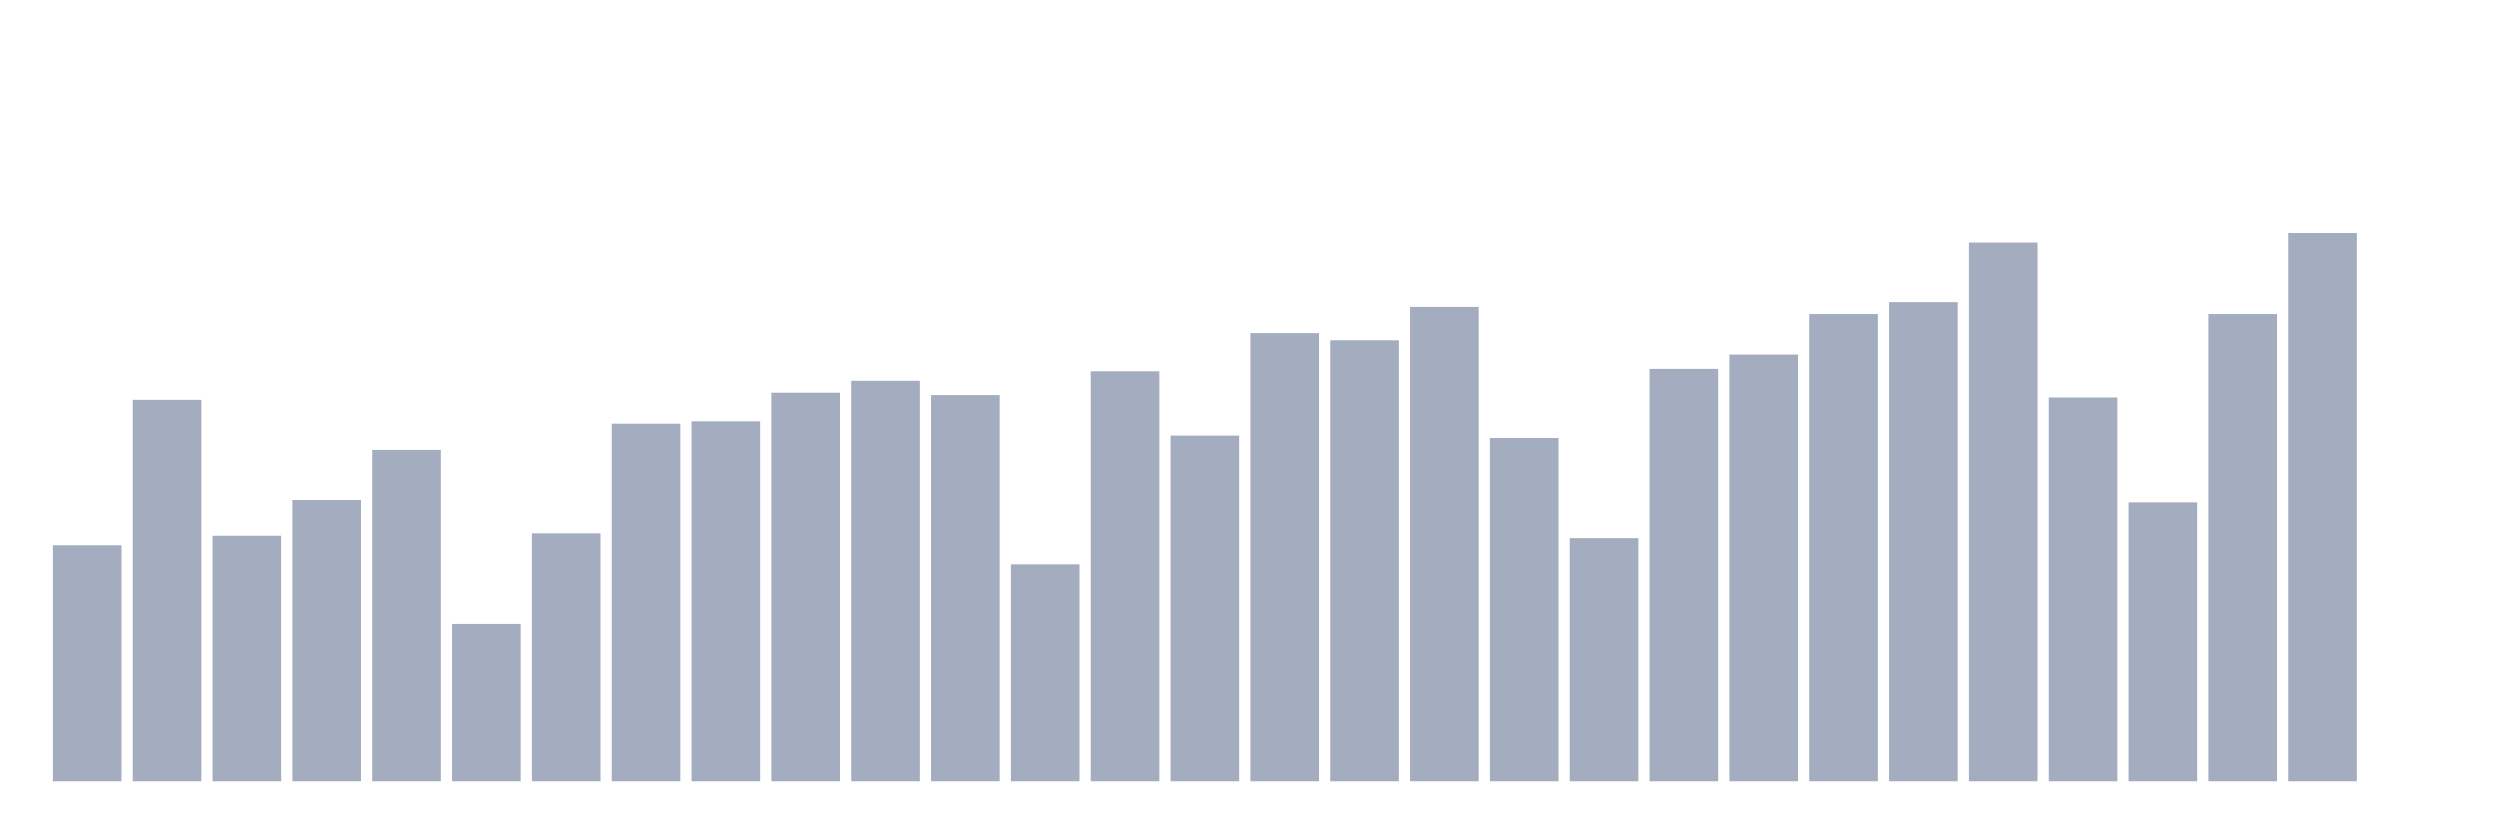
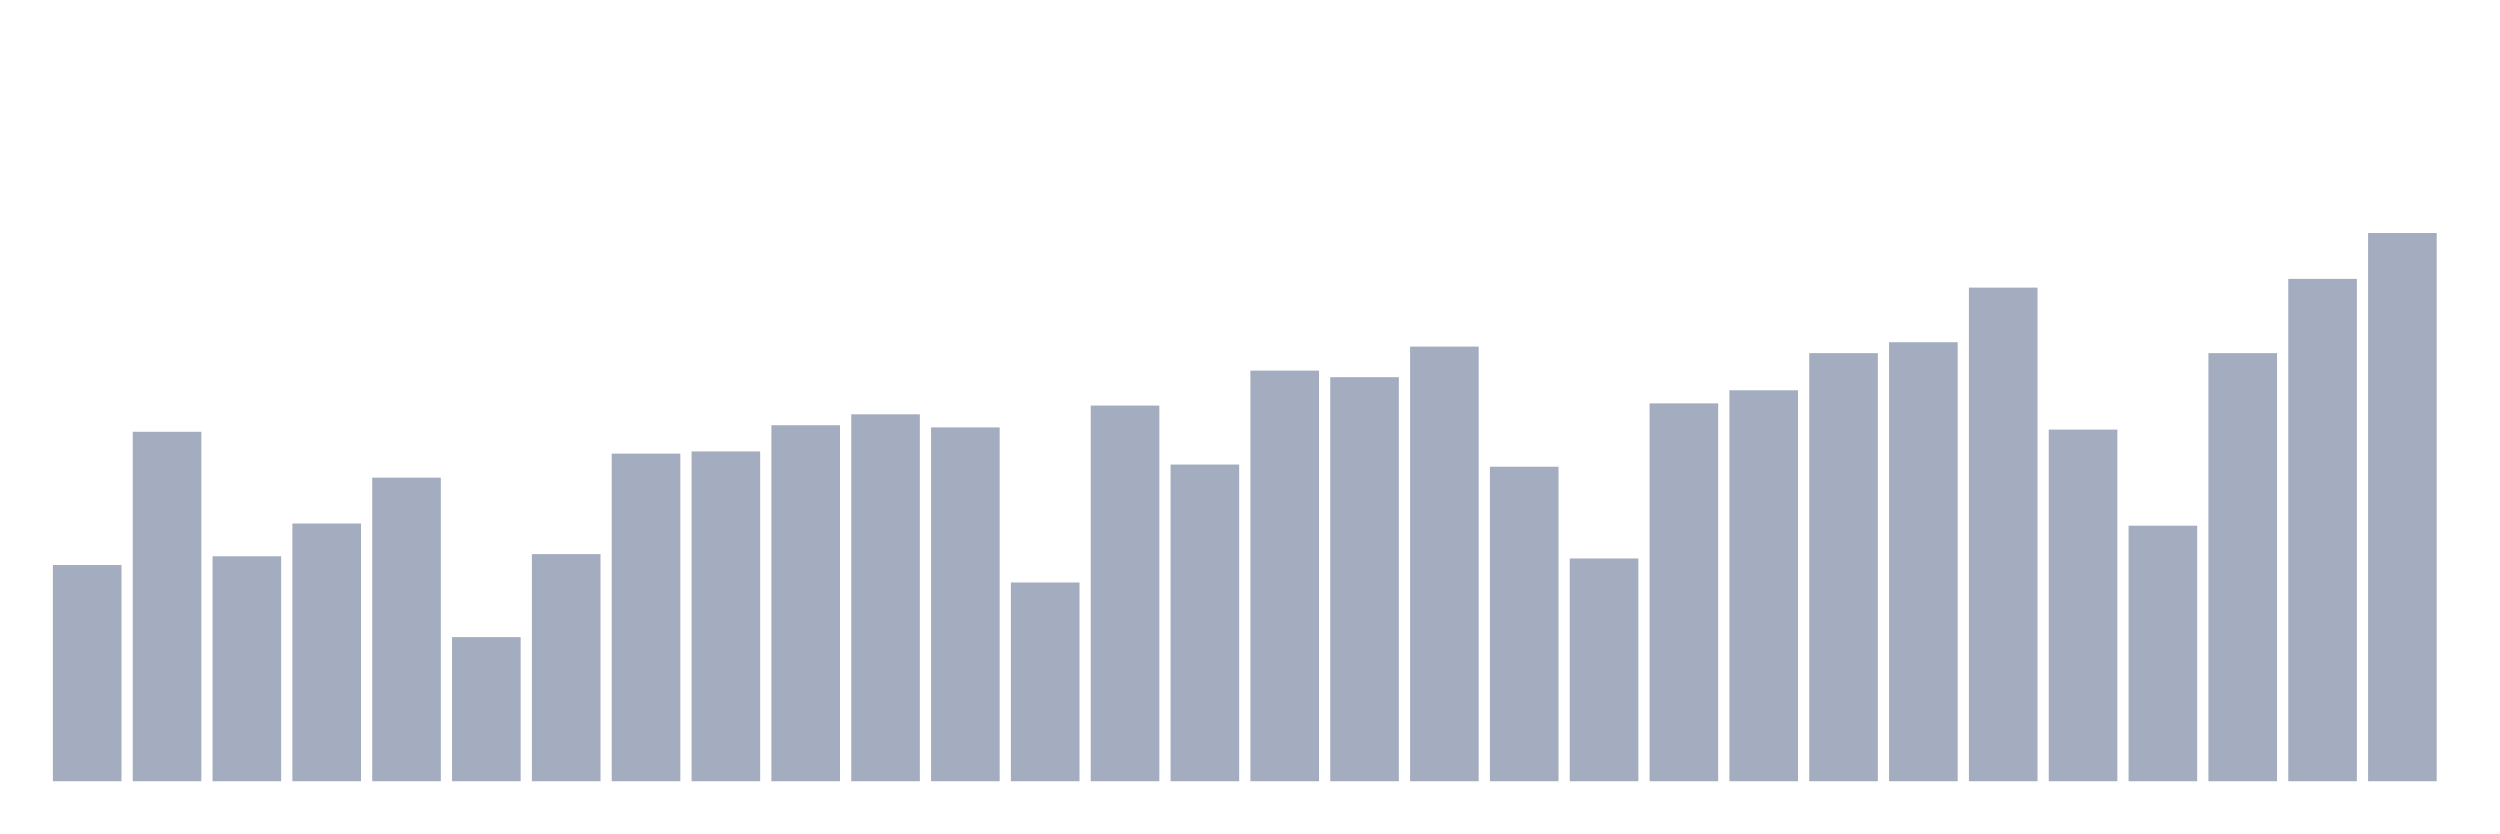
<svg xmlns="http://www.w3.org/2000/svg" viewBox="0 0 480 160">
  <g transform="translate(10,10)">
-     <rect class="bar" x="0.153" width="13.175" y="94.691" height="45.309" fill="rgb(164,173,192)" />
-     <rect class="bar" x="15.482" width="13.175" y="66.773" height="73.227" fill="rgb(164,173,192)" />
-     <rect class="bar" x="30.81" width="13.175" y="92.86" height="47.14" fill="rgb(164,173,192)" />
-     <rect class="bar" x="46.138" width="13.175" y="85.995" height="54.005" fill="rgb(164,173,192)" />
-     <rect class="bar" x="61.466" width="13.175" y="76.384" height="63.616" fill="rgb(164,173,192)" />
-     <rect class="bar" x="76.794" width="13.175" y="109.794" height="30.206" fill="rgb(164,173,192)" />
-     <rect class="bar" x="92.123" width="13.175" y="92.403" height="47.597" fill="rgb(164,173,192)" />
-     <rect class="bar" x="107.451" width="13.175" y="71.35" height="68.65" fill="rgb(164,173,192)" />
-     <rect class="bar" x="122.779" width="13.175" y="70.892" height="69.108" fill="rgb(164,173,192)" />
-     <rect class="bar" x="138.107" width="13.175" y="65.4" height="74.6" fill="rgb(164,173,192)" />
-     <rect class="bar" x="153.436" width="13.175" y="63.112" height="76.888" fill="rgb(164,173,192)" />
-     <rect class="bar" x="168.764" width="13.175" y="65.858" height="74.142" fill="rgb(164,173,192)" />
-     <rect class="bar" x="184.092" width="13.175" y="98.352" height="41.648" fill="rgb(164,173,192)" />
-     <rect class="bar" x="199.42" width="13.175" y="61.281" height="78.719" fill="rgb(164,173,192)" />
-     <rect class="bar" x="214.748" width="13.175" y="73.638" height="66.362" fill="rgb(164,173,192)" />
-     <rect class="bar" x="230.077" width="13.175" y="53.959" height="86.041" fill="rgb(164,173,192)" />
-     <rect class="bar" x="245.405" width="13.175" y="55.332" height="84.668" fill="rgb(164,173,192)" />
-     <rect class="bar" x="260.733" width="13.175" y="48.924" height="91.076" fill="rgb(164,173,192)" />
-     <rect class="bar" x="276.061" width="13.175" y="74.096" height="65.904" fill="rgb(164,173,192)" />
-     <rect class="bar" x="291.39" width="13.175" y="93.318" height="46.682" fill="rgb(164,173,192)" />
-     <rect class="bar" x="306.718" width="13.175" y="60.824" height="79.176" fill="rgb(164,173,192)" />
-     <rect class="bar" x="322.046" width="13.175" y="58.078" height="81.922" fill="rgb(164,173,192)" />
-     <rect class="bar" x="337.374" width="13.175" y="50.297" height="89.703" fill="rgb(164,173,192)" />
-     <rect class="bar" x="352.702" width="13.175" y="48.009" height="91.991" fill="rgb(164,173,192)" />
-     <rect class="bar" x="368.031" width="13.175" y="36.568" height="103.432" fill="rgb(164,173,192)" />
-     <rect class="bar" x="383.359" width="13.175" y="66.316" height="73.684" fill="rgb(164,173,192)" />
-     <rect class="bar" x="398.687" width="13.175" y="86.453" height="53.547" fill="rgb(164,173,192)" />
-     <rect class="bar" x="414.015" width="13.175" y="50.297" height="89.703" fill="rgb(164,173,192)" />
-     <rect class="bar" x="429.344" width="13.175" y="34.737" height="105.263" fill="rgb(164,173,192)" />
-     <rect class="bar" x="444.672" width="13.175" y="140" height="0" fill="rgb(164,173,192)" />
+     <rect class="bar" x="0.153" width="13.175" y="98.482" height="41.518" fill="rgb(164,173,192)" />
+     <rect class="bar" x="15.482" width="13.175" y="72.9" height="67.1" fill="rgb(164,173,192)" />
+     <rect class="bar" x="30.81" width="13.175" y="96.804" height="43.196" fill="rgb(164,173,192)" />
+     <rect class="bar" x="46.138" width="13.175" y="90.514" height="49.486" fill="rgb(164,173,192)" />
+     <rect class="bar" x="61.466" width="13.175" y="81.707" height="58.293" fill="rgb(164,173,192)" />
+     <rect class="bar" x="76.794" width="13.175" y="112.321" height="27.679" fill="rgb(164,173,192)" />
+     <rect class="bar" x="92.123" width="13.175" y="96.385" height="43.615" fill="rgb(164,173,192)" />
+     <rect class="bar" x="107.451" width="13.175" y="77.094" height="62.906" fill="rgb(164,173,192)" />
+     <rect class="bar" x="122.779" width="13.175" y="76.674" height="63.326" fill="rgb(164,173,192)" />
+     <rect class="bar" x="138.107" width="13.175" y="71.642" height="68.358" fill="rgb(164,173,192)" />
+     <rect class="bar" x="153.436" width="13.175" y="69.545" height="70.455" fill="rgb(164,173,192)" />
+     <rect class="bar" x="168.764" width="13.175" y="72.061" height="67.939" fill="rgb(164,173,192)" />
+     <rect class="bar" x="184.092" width="13.175" y="101.837" height="38.163" fill="rgb(164,173,192)" />
+     <rect class="bar" x="199.42" width="13.175" y="67.867" height="72.133" fill="rgb(164,173,192)" />
+     <rect class="bar" x="214.748" width="13.175" y="79.191" height="60.809" fill="rgb(164,173,192)" />
+     <rect class="bar" x="230.077" width="13.175" y="61.157" height="78.843" fill="rgb(164,173,192)" />
+     <rect class="bar" x="245.405" width="13.175" y="62.416" height="77.584" fill="rgb(164,173,192)" />
+     <rect class="bar" x="260.733" width="13.175" y="56.544" height="83.456" fill="rgb(164,173,192)" />
+     <rect class="bar" x="276.061" width="13.175" y="79.61" height="60.39" fill="rgb(164,173,192)" />
+     <rect class="bar" x="291.39" width="13.175" y="97.224" height="42.776" fill="rgb(164,173,192)" />
+     <rect class="bar" x="306.718" width="13.175" y="67.448" height="72.552" fill="rgb(164,173,192)" />
+     <rect class="bar" x="322.046" width="13.175" y="64.932" height="75.068" fill="rgb(164,173,192)" />
+     <rect class="bar" x="337.374" width="13.175" y="57.802" height="82.198" fill="rgb(164,173,192)" />
+     <rect class="bar" x="352.702" width="13.175" y="55.706" height="84.294" fill="rgb(164,173,192)" />
+     <rect class="bar" x="368.031" width="13.175" y="45.221" height="94.779" fill="rgb(164,173,192)" />
+     <rect class="bar" x="383.359" width="13.175" y="72.481" height="67.519" fill="rgb(164,173,192)" />
+     <rect class="bar" x="398.687" width="13.175" y="90.933" height="49.067" fill="rgb(164,173,192)" />
+     <rect class="bar" x="414.015" width="13.175" y="57.802" height="82.198" fill="rgb(164,173,192)" />
+     <rect class="bar" x="429.344" width="13.175" y="43.544" height="96.456" fill="rgb(164,173,192)" />
+     <rect class="bar" x="444.672" width="13.175" y="34.737" height="105.263" fill="rgb(164,173,192)" />
  </g>
</svg>
